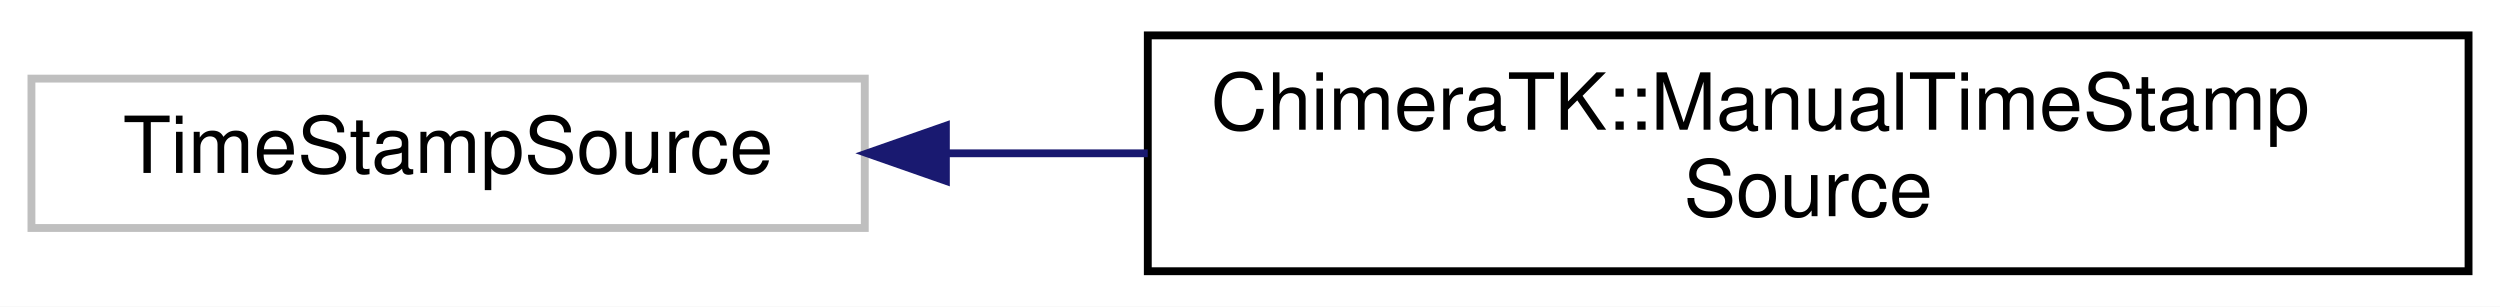
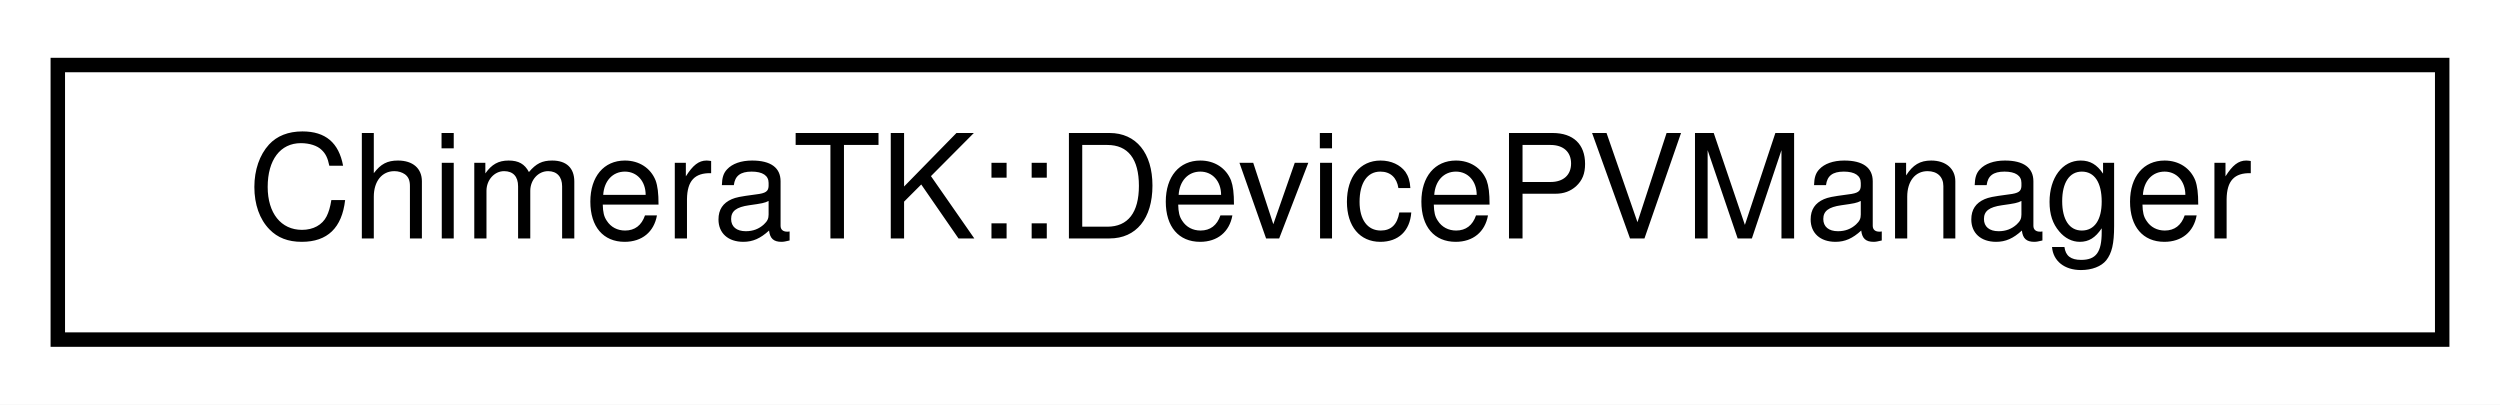
- <svg xmlns="http://www.w3.org/2000/svg" xmlns:xlink="http://www.w3.org/1999/xlink" width="318pt" height="39pt" viewBox="0.00 0.00 318.00 39.00">
-   <g id="graph0" class="graph" transform="scale(1 1) rotate(0) translate(4 35)">
-     <polygon fill="#ffffff" stroke="transparent" points="-4,4 -4,-35 314,-35 314,4 -4,4" />
+ <svg xmlns="http://www.w3.org/2000/svg" xmlns:xlink="http://www.w3.org/1999/xlink" width="173pt" height="28pt" viewBox="0.00 0.00 173.00 28.00">
+   <g id="graph0" class="graph" transform="scale(1 1) rotate(0) translate(4 24)">
+     <polygon fill="#ffffff" stroke="transparent" points="-4,4 -4,-24 169,-24 169,4 -4,4" />
    <g id="node1" class="node">
-       <polygon fill="#ffffff" stroke="#bfbfbf" points="0,-6 0,-25 106,-25 106,-6 0,-6" />
-       <text text-anchor="middle" x="53" y="-13" font-family="Helvetica,sans-Serif" font-size="10.00" fill="#000000">TimeStampSource</text>
-     </g>
-     <g id="node2" class="node">
-       <g id="a_node2">
-         <a xlink:href="class_chimera_t_k_1_1_manual_time_stamp_source.html" target="_top" xlink:title="The code manually has to set a time stamp, which is then disctributed to the connected PVs...">
-           <polygon fill="#ffffff" stroke="#000000" points="142,-.5 142,-30.5 310,-30.5 310,-.5 142,-.5" />
-           <text text-anchor="start" x="150" y="-18.5" font-family="Helvetica,sans-Serif" font-size="10.00" fill="#000000">ChimeraTK::ManualTimeStamp</text>
-           <text text-anchor="middle" x="226" y="-7.5" font-family="Helvetica,sans-Serif" font-size="10.00" fill="#000000">Source</text>
+       <g id="a_node1">
+         <a xlink:href="class_chimera_t_k_1_1_device_p_v_manager.html" target="_top" xlink:title="Manager for process variables on the device side. ">
+           <polygon fill="#ffffff" stroke="#000000" points="0,-.5 0,-19.5 165,-19.5 165,-.5 0,-.5" />
+           <text text-anchor="middle" x="82.5" y="-7.5" font-family="Helvetica,sans-Serif" font-size="10.00" fill="#000000">ChimeraTK::DevicePVManager</text>
        </a>
      </g>
    </g>
-     <g id="edge1" class="edge">
-       <path fill="none" stroke="#191970" d="M116.333,-15.5C124.689,-15.5 133.357,-15.5 141.992,-15.5" />
-       <polygon fill="#191970" stroke="#191970" points="116.317,-12 106.317,-15.5 116.317,-19 116.317,-12" />
-     </g>
  </g>
</svg>
